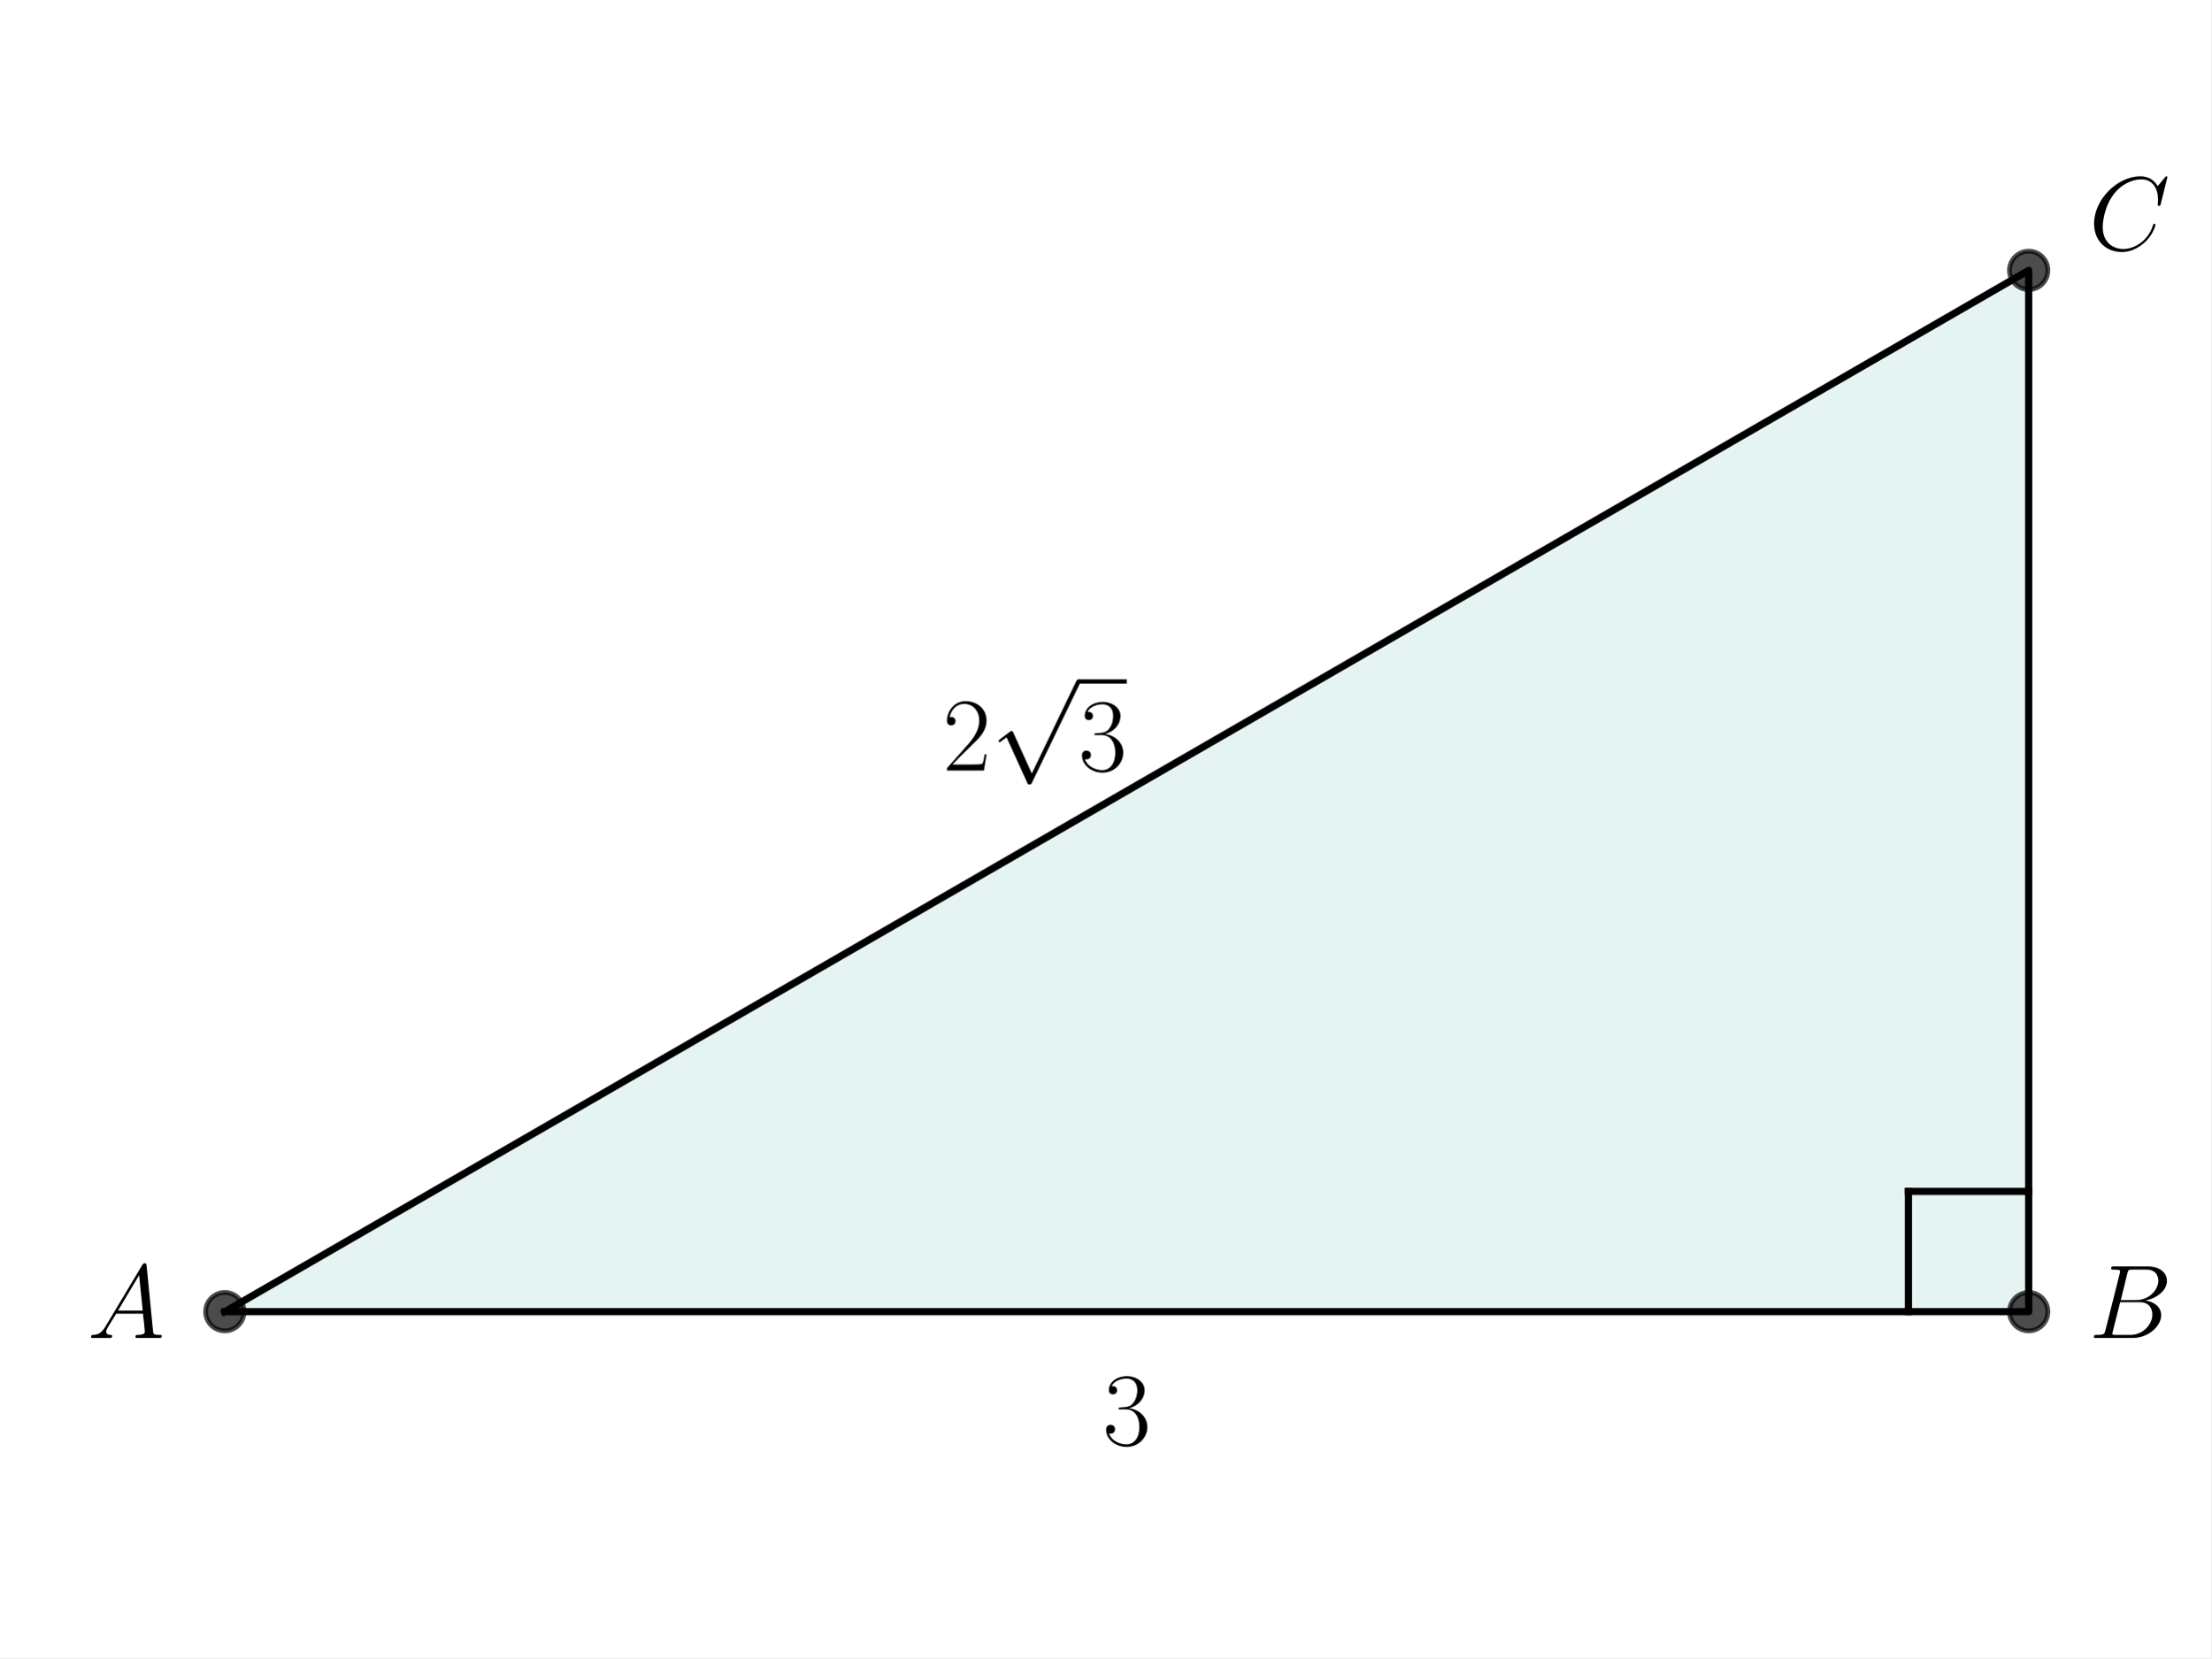
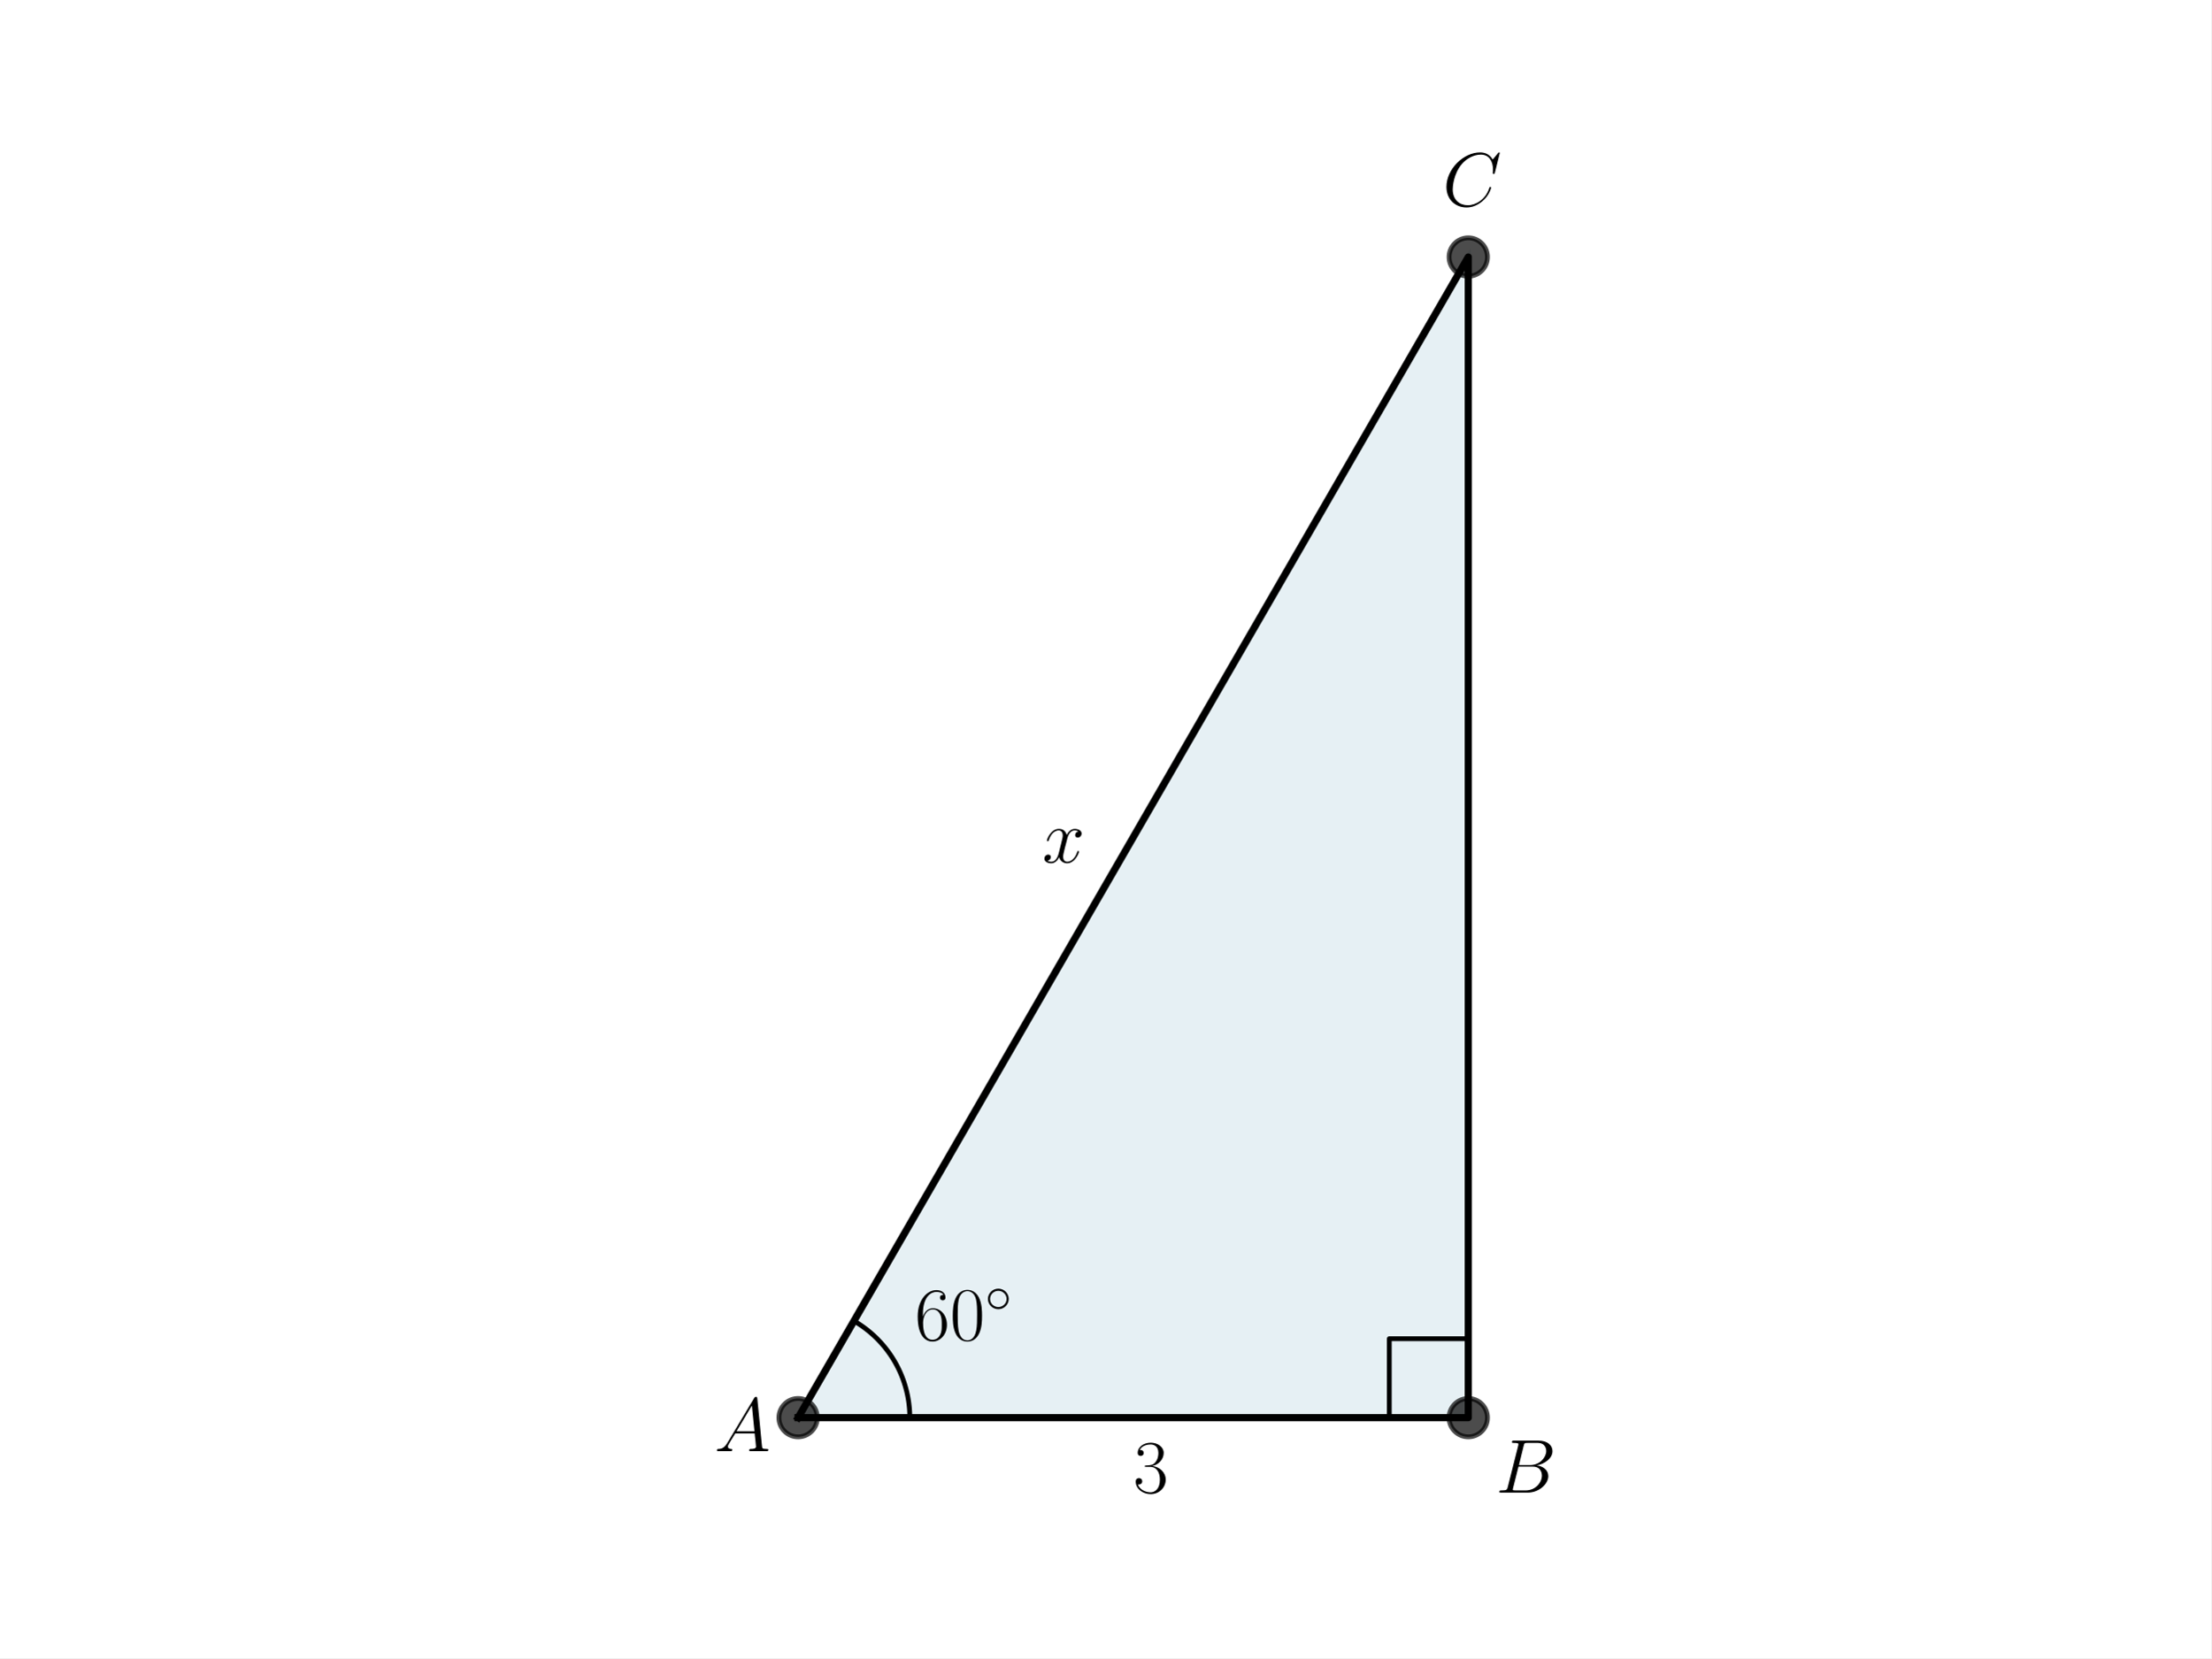
<svg xmlns="http://www.w3.org/2000/svg" xmlns:xlink="http://www.w3.org/1999/xlink" width="460.8pt" height="345.6pt" viewBox="0 0 460.8 345.6" version="1.1">
  <defs>
    <style type="text/css">*{stroke-linejoin: round; stroke-linecap: butt}</style>
  </defs>
  <g id="figure_1">
    <g id="patch_1">
      <path d="M 0 345.6  L 460.8 345.6  L 460.8 0  L 0 0  z " style="fill: #ffffff" />
    </g>
    <g id="axes_1">
      <g id="patch_2">
-         <path d="M 46.852 273.395  L 422.785 273.395  L 422.785 56.349  z " clip-path="url(#p5e1a1dacf9)" style="fill: #008080; opacity: 0.1; stroke: #008080; stroke-linejoin: miter" />
+         <path d="M 166.324 295.488  L 305.996 295.488  L 305.996 53.568  z " clip-path="url(#pdcb716c72c)" style="fill: #00648c; opacity: 0.1; stroke: #00648c; stroke-linejoin: miter" />
      </g>
      <g id="line2d_1">
-         <path d="M 46.852 273.395  L 422.785 273.395  L 422.785 56.349  L 46.852 273.395  " clip-path="url(#p5e1a1dacf9)" style="fill: none; stroke: #000000; stroke-width: 1.5; stroke-linecap: square" />
+         <path d="M 166.324 295.488  L 305.996 295.488  L 305.996 53.568  L 166.324 295.488  " clip-path="url(#pdcb716c72c)" style="fill: none; stroke: #000000; stroke-width: 1.5; stroke-linecap: square" />
      </g>
      <g id="line2d_2">
        <defs>
-           <path id="m2c51e795fd" d="M 0 4  C 1.061 4 2.078 3.579 2.828 2.828  C 3.579 2.078 4 1.061 4 0  C 4 -1.061 3.579 -2.078 2.828 -2.828  C 2.078 -3.579 1.061 -4 0 -4  C -1.061 -4 -2.078 -3.579 -2.828 -2.828  C -3.579 -2.078 -4 -1.061 -4 0  C -4 1.061 -3.579 2.078 -2.828 2.828  C -2.078 3.579 -1.061 4 0 4  z " style="stroke: #000000; stroke-opacity: 0.7" />
+           <path id="meaffc2ec8b" d="M 0 4  C 1.061 4 2.078 3.579 2.828 2.828  C 3.579 2.078 4 1.061 4 0  C 4 -1.061 3.579 -2.078 2.828 -2.828  C 2.078 -3.579 1.061 -4 0 -4  C -1.061 -4 -2.078 -3.579 -2.828 -2.828  C -3.579 -2.078 -4 -1.061 -4 0  C -4 1.061 -3.579 2.078 -2.828 2.828  C -2.078 3.579 -1.061 4 0 4  z " style="stroke: #000000; stroke-opacity: 0.7" />
        </defs>
-         <g clip-path="url(#p5e1a1dacf9)">
-           <use xlink:href="#m2c51e795fd" x="422.785" y="56.349" style="fill-opacity: 0.7; stroke: #000000; stroke-opacity: 0.7" />
-           <use xlink:href="#m2c51e795fd" x="422.785" y="273.395" style="fill-opacity: 0.7; stroke: #000000; stroke-opacity: 0.7" />
-           <use xlink:href="#m2c51e795fd" x="46.852" y="273.395" style="fill-opacity: 0.7; stroke: #000000; stroke-opacity: 0.7" />
+         <g clip-path="url(#pdcb716c72c)">
+           <use xlink:href="#meaffc2ec8b" x="305.996" y="53.568" style="fill-opacity: 0.7; stroke: #000000; stroke-opacity: 0.7" />
+           <use xlink:href="#meaffc2ec8b" x="305.996" y="295.488" style="fill-opacity: 0.7; stroke: #000000; stroke-opacity: 0.7" />
+           <use xlink:href="#meaffc2ec8b" x="166.324" y="295.488" style="fill-opacity: 0.7; stroke: #000000; stroke-opacity: 0.7" />
        </g>
      </g>
      <g id="line2d_3">
-         <path d="M 422.785 248.333  L 397.723 248.333  " clip-path="url(#p5e1a1dacf9)" style="fill: none; stroke: #000000; stroke-width: 1.5; stroke-linecap: square" />
+         <path d="M 189.602 295.488  L 189.601 295.242  L 189.597 294.996  L 189.591 294.749  L 189.582 294.503  L 189.57 294.257  L 189.556 294.012  L 189.539 293.766  L 189.519 293.52  L 189.497 293.275  L 189.472 293.03  L 189.445 292.786  L 189.415 292.541  L 189.383 292.297  L 189.348 292.053  L 189.31 291.81  L 189.27 291.567  L 189.227 291.324  L 189.182 291.082  L 189.134 290.841  L 189.083 290.6  L 189.031 290.359  L 188.975 290.12  L 188.917 289.88  L 188.856 289.642  L 188.793 289.404  L 188.728 289.166  L 188.66 288.93  L 188.589 288.694  L 188.516 288.459  L 188.44 288.224  L 188.362 287.991  L 188.282 287.758  L 188.199 287.526  L 188.113 287.295  L 188.025 287.065  L 187.935 286.836  L 187.842 286.608  L 187.747 286.381  L 187.65 286.155  L 187.55 285.93  L 187.447 285.706  L 187.343 285.483  L 187.236 285.261  L 187.126 285.041  L 187.015 284.821  L 186.901 284.603  L 186.784 284.386  L 186.666 284.17  L 186.545 283.955  L 186.422 283.742  L 186.297 283.53  L 186.169 283.32  L 186.039 283.11  L 185.907 282.903  L 185.773 282.696  L 185.636 282.491  L 185.498 282.288  L 185.357 282.085  L 185.214 281.885  L 185.069 281.686  L 184.922 281.488  L 184.773 281.292  L 184.622 281.098  L 184.469 280.905  L 184.314 280.714  L 184.156 280.525  L 183.997 280.337  L 183.836 280.151  L 183.673 279.966  L 183.507 279.784  L 183.34 279.603  L 183.171 279.424  L 183 279.247  L 182.828 279.071  L 182.653 278.897  L 182.477 278.726  L 182.299 278.556  L 182.119 278.388  L 181.937 278.221  L 181.753 278.057  L 181.568 277.895  L 181.381 277.735  L 181.192 277.577  L 181.002 277.42  L 180.81 277.266  L 180.617 277.114  L 180.422 276.964  L 180.225 276.816  L 180.027 276.67  L 179.827 276.526  L 179.625 276.384  L 179.423 276.244  L 179.218 276.107  L 179.013 275.971  L 178.805 275.838  L 178.597 275.707  L 178.387 275.579  L 178.176 275.452  L 177.963 275.328  " clip-path="url(#pdcb716c72c)" style="fill: none; stroke: #000000; stroke-linecap: square" />
      </g>
      <g id="line2d_4">
-         <path d="M 397.723 273.395  L 397.723 248.333  " clip-path="url(#p5e1a1dacf9)" style="fill: none; stroke: #000000; stroke-width: 1.5; stroke-linecap: square" />
+         <path d="M 289.536 295.488  L 289.536 279.027  L 305.996 279.027  L 305.996 295.488  " clip-path="url(#pdcb716c72c)" style="fill: none; stroke: #000000; stroke-linecap: square" />
      </g>
      <g id="text_1">
-         <g transform="translate(18.23255 278.8736) scale(0.22 -0.22)">
+         <g transform="translate(190.6483 279.3131) scale(0.16 -0.16)">
+           <defs>
+             <path id="CMR17-36" d="M 678 2176  C 678 3690 1395 4032 1811 4032  C 1946 4032 2272 4009 2400 3776  C 2298 3776 2106 3776 2106 3553  C 2106 3381 2246 3323 2336 3323  C 2394 3323 2566 3348 2566 3560  C 2566 3954 2246 4179 1805 4179  C 1043 4179 243 3390 243 1984  C 243 253 966 -128 1478 -128  C 2099 -128 2688 427 2688 1283  C 2688 2081 2170 2662 1517 2662  C 1126 2662 838 2407 678 1960  L 678 2176  z M 1478 25  C 691 25 691 1200 691 1436  C 691 1896 909 2560 1504 2560  C 1613 2560 1926 2560 2138 2120  C 2253 1870 2253 1609 2253 1289  C 2253 944 2253 690 2118 434  C 1978 171 1773 25 1478 25  z " transform="scale(0.015625)" />
+             <path id="CMR17-30" d="M 2688 2025  C 2688 2416 2682 3080 2413 3591  C 2176 4039 1798 4198 1466 4198  C 1158 4198 768 4058 525 3597  C 269 3118 243 2524 243 2025  C 243 1661 250 1106 448 619  C 723 -39 1216 -128 1466 -128  C 1760 -128 2208 -7 2470 600  C 2662 1042 2688 1559 2688 2025  z M 1466 -26  C 1056 -26 813 325 723 812  C 653 1188 653 1738 653 2096  C 653 2588 653 2997 736 3387  C 858 3929 1216 4096 1466 4096  C 1728 4096 2067 3923 2189 3400  C 2272 3036 2278 2607 2278 2096  C 2278 1680 2278 1169 2202 792  C 2067 95 1690 -26 1466 -26  z " transform="scale(0.015625)" />
+             <path id="CMSY10-e" d="M 2842 1600  C 2842 2277 2272 2828 1600 2828  C 909 2828 352 2264 352 1600  C 352 930 909 372 1600 372  C 2272 372 2842 923 2842 1600  z M 1600 628  C 1043 628 608 1070 608 1600  C 608 2130 1050 2572 1600 2572  C 2131 2572 2586 2142 2586 1600  C 2586 1058 2131 628 1600 628  z " transform="scale(0.015625)" />
+           </defs>
+           <use xlink:href="#CMR17-36" transform="scale(0.996264)" />
+           <use xlink:href="#CMR17-30" transform="translate(45.69048 0) scale(0.996264)" />
+           <use xlink:href="#CMSY10-e" transform="translate(91.38095 36.15364) scale(0.697382)" />
+         </g>
+       </g>
+       <g id="text_2">
+         <g transform="translate(148.8646 302.4685) scale(0.16 -0.16)">
          <defs>
            <path id="CMMI12-41" d="M 1088 691  C 864 314 646 186 339 186  C 269 180 218 180 218 58  C 218 24 250 0 294 0  C 410 0 698 0 813 0  C 998 0 1203 0 1382 0  C 1421 0 1498 0 1498 122  C 1498 180 1446 186 1408 186  C 1261 186 1139 236 1139 388  C 1139 476 1178 546 1261 685  L 1747 1479  L 3379 1479  C 3386 1423 3386 1373 3392 1316  C 3411 1152 3488 495 3488 376  C 3488 186 3162 186 3059 186  C 2989 186 2918 186 2918 70  C 2918 0 2976 0 3014 0  C 3123 0 3251 0 3360 0  L 3725 0  C 4115 0 4397 0 4403 0  C 4448 0 4518 0 4518 122  C 4518 186 4461 186 4365 186  C 4013 186 4006 244 3987 434  L 3597 4404  C 3584 4531 3558 4544 3488 4544  C 3424 4544 3386 4531 3328 4435  L 1088 691  z M 1856 1664  L 3142 3819  L 3360 1664  L 1856 1664  z " transform="scale(0.015625)" />
          </defs>
          <use xlink:href="#CMMI12-41" transform="scale(0.996264)" />
        </g>
      </g>
-       <g id="text_2">
-         <g transform="translate(435.3166 278.8736) scale(0.22 -0.22)">
+       <g id="text_3">
+         <g transform="translate(311.707 311.1124) scale(0.16 -0.16)">
          <defs>
            <path id="CMMI12-42" d="M 2342 3921  C 2400 4160 2426 4160 2675 4160  L 3507 4160  C 4230 4160 4230 3544 4230 3485  C 4230 2966 3712 2304 2867 2304  L 1946 2304  L 2342 3921  z M 3424 2275  C 4122 2402 4755 2886 4755 3473  C 4755 3970 4314 4352 3590 4352  L 1536 4352  C 1414 4352 1357 4352 1357 4226  C 1357 4160 1414 4160 1510 4160  C 1901 4160 1901 4112 1901 4044  C 1901 4032 1901 3993 1875 3897  L 1011 472  C 954 249 941 185 493 185  C 371 185 307 185 307 70  C 307 0 346 0 474 0  L 2669 0  C 3648 0 4403 739 4403 1383  C 4403 1906 3942 2224 3424 2275  z M 2515 185  L 1651 185  C 1562 185 1549 185 1510 192  C 1440 198 1434 211 1434 261  C 1434 305 1446 343 1459 399  L 1907 2176  L 3110 2176  C 3866 2176 3866 1483 3866 1433  C 3866 828 3309 185 2515 185  z " transform="scale(0.015625)" />
          </defs>
          <use xlink:href="#CMMI12-42" transform="scale(0.996264)" />
        </g>
      </g>
-       <g id="text_3">
-         <g transform="translate(435.3166 52.08628) scale(0.22 -0.22)">
+       <g id="text_4">
+         <g transform="translate(300.6493 42.91821) scale(0.16 -0.16)">
          <defs>
            <path id="CMMI12-43" d="M 4781 4423  C 4781 4480 4736 4480 4723 4480  C 4710 4480 4685 4480 4634 4416  L 4192 3882  C 3968 4264 3616 4480 3136 4480  C 1754 4480 320 3088 320 1595  C 320 533 1069 -128 2003 -128  C 2515 -128 2963 88 3334 400  C 3891 863 4058 1481 4058 1531  C 4058 1588 4006 1588 3987 1588  C 3930 1588 3923 1550 3910 1524  C 3616 534 2752 57 2112 57  C 1434 57 845 489 845 1391  C 845 1595 909 2700 1632 3532  C 1984 3939 2586 4295 3194 4295  C 3898 4295 4211 3717 4211 3068  C 4211 2903 4192 2764 4192 2738  C 4192 2681 4256 2681 4275 2681  C 4346 2681 4352 2687 4378 2801  L 4781 4423  z " transform="scale(0.015625)" />
          </defs>
          <use xlink:href="#CMMI12-43" transform="scale(0.996264)" />
        </g>
      </g>
-       <g id="text_4">
-         <g transform="translate(229.7927 301.1467) scale(0.22 -0.22)">
+       <g id="text_5">
+         <g transform="translate(236.16 311.1124) scale(0.16 -0.16)">
          <defs>
            <path id="CMR17-33" d="M 1414 2157  C 1984 2157 2234 1662 2234 1090  C 2234 320 1824 25 1453 25  C 1114 25 563 194 390 693  C 422 680 454 680 486 680  C 640 680 755 782 755 948  C 755 1133 614 1216 486 1216  C 378 1216 211 1165 211 926  C 211 335 787 -128 1466 -128  C 2176 -128 2720 430 2720 1085  C 2720 1707 2208 2157 1600 2227  C 2086 2328 2554 2756 2554 3329  C 2554 3820 2048 4179 1472 4179  C 890 4179 378 3829 378 3329  C 378 3110 544 3072 627 3072  C 762 3072 877 3155 877 3321  C 877 3486 762 3569 627 3569  C 602 3569 570 3569 544 3557  C 730 3959 1235 4032 1459 4032  C 1683 4032 2106 3925 2106 3320  C 2106 3143 2080 2828 1862 2550  C 1670 2304 1453 2304 1242 2284  C 1210 2284 1062 2269 1037 2269  C 992 2263 966 2257 966 2208  C 966 2163 973 2157 1101 2157  L 1414 2157  z " transform="scale(0.015625)" />
          </defs>
          <use xlink:href="#CMR17-33" transform="scale(0.996264)" />
        </g>
      </g>
-       <g id="text_5">
-         <g transform="translate(196.4499 160.609) scale(0.22 -0.22)">
+       <g id="text_6">
+         <g transform="translate(217.2106 179.7779) scale(0.16 -0.16)">
          <defs>
-             <path id="CMR17-32" d="M 2669 989  L 2554 989  C 2490 536 2438 459 2413 420  C 2381 369 1920 369 1830 369  L 602 369  C 832 619 1280 1072 1824 1597  C 2214 1967 2669 2402 2669 3035  C 2669 3790 2067 4224 1395 4224  C 691 4224 262 3604 262 3030  C 262 2780 448 2748 525 2748  C 589 2748 781 2787 781 3010  C 781 3207 614 3264 525 3264  C 486 3264 448 3258 422 3245  C 544 3790 915 4058 1306 4058  C 1862 4058 2227 3617 2227 3035  C 2227 2479 1901 2000 1536 1584  L 262 146  L 262 0  L 2515 0  L 2669 989  z " transform="scale(0.015625)" />
-             <path id="CMSY10-70" d="M 2490 -5472  L 1363 -2982  C 1318 -2880 1286 -2880 1267 -2880  C 1261 -2880 1229 -2880 1158 -2931  L 550 -3392  C 467 -3456 467 -3475 467 -3494  C 467 -3526 486 -3565 531 -3565  C 570 -3565 678 -3475 749 -3424  C 787 -3393 883 -3323 954 -3271  L 2214 -6042  C 2259 -6144 2291 -6144 2349 -6144  C 2445 -6144 2464 -6106 2509 -6016  L 5414 0  C 5459 90 5459 115 5459 128  C 5459 192 5408 256 5331 256  C 5280 256 5235 224 5184 122  L 2490 -5472  z " transform="scale(0.015625)" />
+             <path id="CMMI12-78" d="M 3034 2606  C 2829 2567 2752 2414 2752 2293  C 2752 2139 2874 2088 2963 2088  C 3155 2088 3290 2254 3290 2427  C 3290 2695 2982 2816 2714 2816  C 2323 2816 2106 2433 2048 2312  C 1901 2816 1504 2816 1389 2816  C 736 2816 390 1980 390 1839  C 390 1814 416 1782 461 1782  C 512 1782 525 1820 538 1846  C 755 2555 1184 2689 1370 2689  C 1658 2689 1715 2420 1715 2267  C 1715 2127 1677 1980 1600 1673  L 1382 798  C 1286 415 1101 64 762 64  C 730 64 570 64 435 147  C 666 192 717 383 717 460  C 717 588 621 664 499 664  C 346 664 179 530 179 326  C 179 57 480 -64 755 -64  C 1062 -64 1280 179 1414 441  C 1517 64 1837 -64 2074 -64  C 2726 -64 3072 773 3072 913  C 3072 945 3046 971 3008 971  C 2950 971 2944 939 2925 888  C 2752 326 2381 64 2093 64  C 1869 64 1747 230 1747 492  C 1747 632 1773 734 1875 1156  L 2099 2024  C 2195 2408 2413 2689 2707 2689  C 2720 2689 2899 2689 3034 2606  z " transform="scale(0.015625)" />
          </defs>
-           <use xlink:href="#CMR17-32" transform="scale(0.996264)" />
-           <use xlink:href="#CMSY10-70" transform="translate(45.69048 82.42146) scale(0.996264)" />
-           <use xlink:href="#CMR17-33" transform="translate(128.7127 0) scale(0.996264)" />
-           <path d="M 128.713 82.421  L 174.403 82.421  L 174.403 86.406  L 128.713 86.406  L 128.713 82.421  z " />
+           <use xlink:href="#CMMI12-78" transform="scale(0.996264)" />
        </g>
      </g>
    </g>
  </g>
  <defs>
-     <clipPath id="p5e1a1dacf9">
-       <rect x="30.53" y="10.8" width="408.577" height="308.144" />
+     <clipPath id="pdcb716c72c">
+       <rect x="57.6" y="41.472" width="357.12" height="266.112" />
    </clipPath>
  </defs>
</svg>
